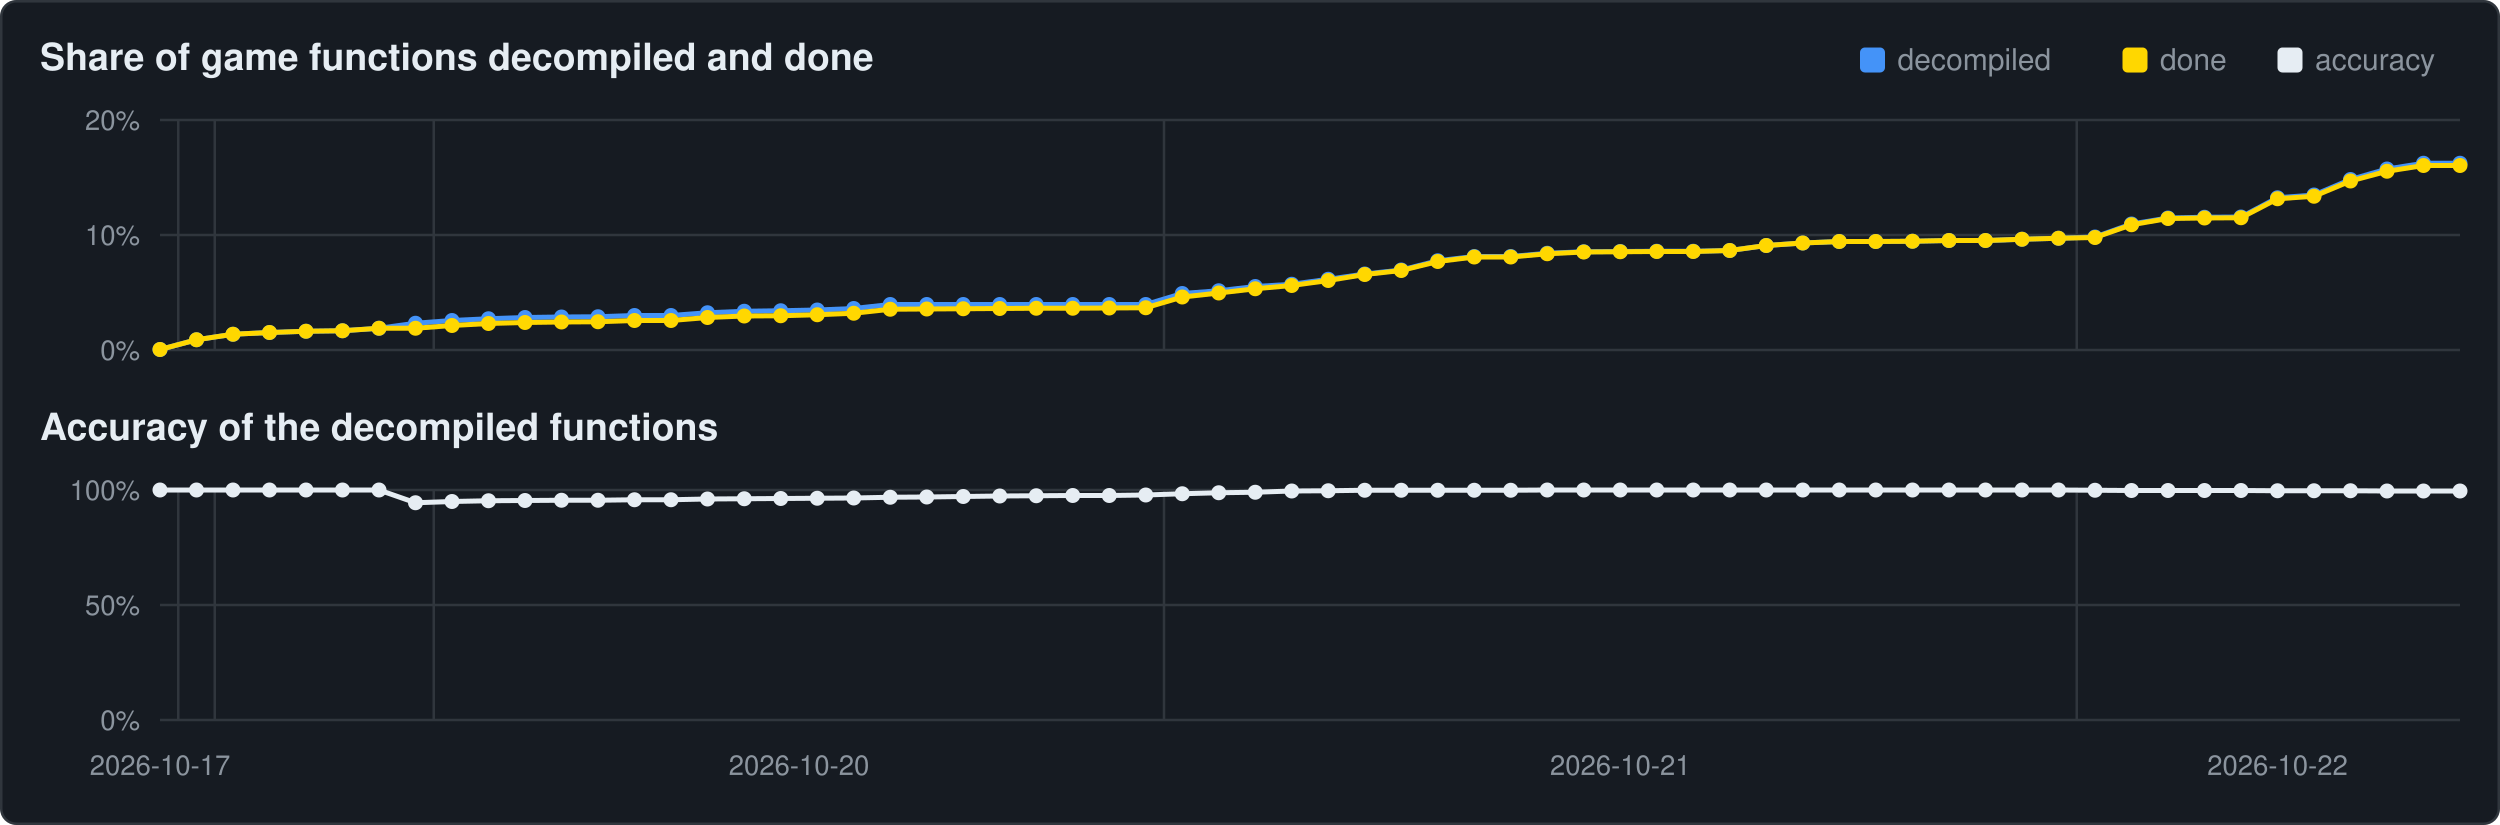
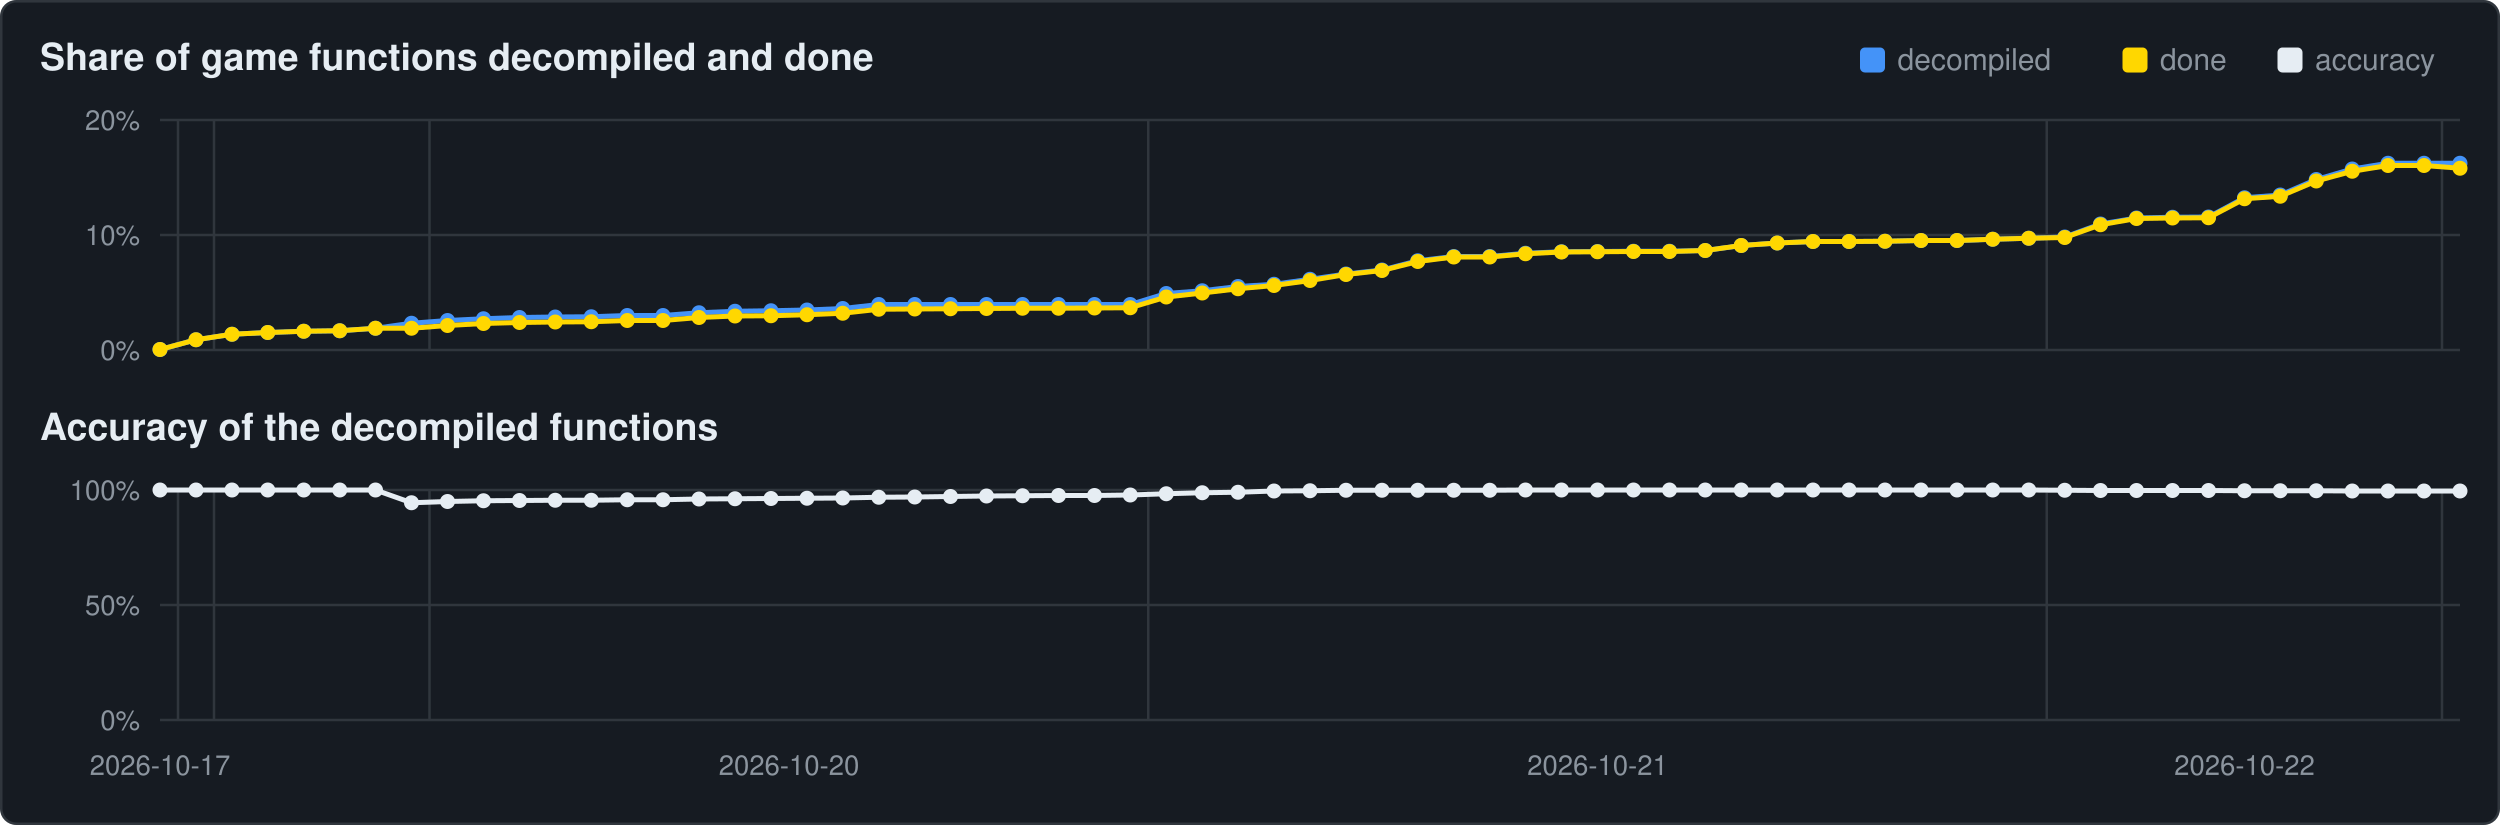
<svg xmlns="http://www.w3.org/2000/svg" viewBox="0 0 1000 330" width="1000" height="330">
  <rect x="0.5" y="0.5" width="999" height="329" rx="6" fill="#161b22" stroke="#30363d" />
  <text x="16" y="28" font-family="Segoe UI,Helvetica,Arial,sans-serif" font-size="15" font-weight="600" fill="#e6edf3">Share of game functions decompiled and done</text>
  <text x="16" y="176" font-family="Segoe UI,Helvetica,Arial,sans-serif" font-size="15" font-weight="600" fill="#e6edf3">Accuracy of the decompiled functions</text>
  <rect x="911" y="19" width="10" height="10" rx="2" fill="#e6edf3" />
  <text x="926" y="28" font-family="Segoe UI,Helvetica,Arial,sans-serif" font-size="12" fill="#8b949e">accuracy</text>
  <rect x="849" y="19" width="10" height="10" rx="2" fill="#ffd700" />
  <text x="864" y="28" font-family="Segoe UI,Helvetica,Arial,sans-serif" font-size="12" fill="#8b949e">done</text>
  <rect x="744" y="19" width="10" height="10" rx="2" fill="#4493f8" />
  <text x="759" y="28" font-family="Segoe UI,Helvetica,Arial,sans-serif" font-size="12" fill="#8b949e">decompiled</text>
  <line x1="64" y1="140.0" x2="984" y2="140.0" stroke="#30363d" stroke-width="1" />
  <text x="56" y="144.0" text-anchor="end" font-family="Segoe UI,Helvetica,Arial,sans-serif" font-size="11" fill="#8b949e">0%</text>
  <line x1="64" y1="94.0" x2="984" y2="94.0" stroke="#30363d" stroke-width="1" />
  <text x="56" y="98.0" text-anchor="end" font-family="Segoe UI,Helvetica,Arial,sans-serif" font-size="11" fill="#8b949e">10%</text>
  <line x1="64" y1="48.0" x2="984" y2="48.0" stroke="#30363d" stroke-width="1" />
  <text x="56" y="52.0" text-anchor="end" font-family="Segoe UI,Helvetica,Arial,sans-serif" font-size="11" fill="#8b949e">20%</text>
-   <line x1="71.3" y1="48" x2="71.3" y2="140" stroke="#30363d" stroke-width="1" />
-   <line x1="85.9" y1="48" x2="85.9" y2="140" stroke="#30363d" stroke-width="1" />
-   <line x1="173.5" y1="48" x2="173.5" y2="140" stroke="#30363d" stroke-width="1" />
-   <line x1="465.6" y1="48" x2="465.6" y2="140" stroke="#30363d" stroke-width="1" />
-   <line x1="830.7" y1="48" x2="830.7" y2="140" stroke="#30363d" stroke-width="1" />
-   <polyline points="64.0,139.8 78.6,135.9 93.2,133.7 107.8,133.0 122.4,132.5 137.0,132.3 151.6,131.3 166.2,129.3 180.8,128.2 195.4,127.5 210.0,127.0 224.6,126.8 239.2,126.7 253.8,126.2 268.4,126.2 283.0,125.1 297.7,124.5 312.3,124.3 326.9,124.0 341.5,123.4 356.1,121.8 370.7,121.8 385.3,121.8 399.9,121.8 414.5,121.8 429.1,121.8 443.7,121.8 458.3,121.8 472.9,117.4 487.5,116.3 502.1,114.6 516.7,113.7 531.3,111.7 545.9,109.6 560.5,108.0 575.1,104.3 589.7,102.6 604.3,102.6 618.9,101.3 633.5,100.7 648.1,100.6 662.7,100.5 677.3,100.5 691.9,100.2 706.5,98.2 721.1,97.2 735.7,96.6 750.3,96.6 765.0,96.5 779.6,96.2 794.2,96.2 808.8,95.7 823.4,95.3 838.0,94.8 852.6,89.6 867.2,87.2 881.8,86.9 896.4,86.8 911.0,79.1 925.6,78.0 940.2,71.8 954.8,67.6 969.4,65.3 984.0,65.3" fill="none" stroke="#4493f8" stroke-width="2" />
+   <line x1="71.2" y1="48" x2="71.2" y2="140" stroke="#30363d" stroke-width="1" />
+   <line x1="85.6" y1="48" x2="85.6" y2="140" stroke="#30363d" stroke-width="1" />
+   <line x1="171.8" y1="48" x2="171.8" y2="140" stroke="#30363d" stroke-width="1" />
+   <line x1="459.3" y1="48" x2="459.3" y2="140" stroke="#30363d" stroke-width="1" />
+   <line x1="818.7" y1="48" x2="818.7" y2="140" stroke="#30363d" stroke-width="1" />
+   <line x1="976.8" y1="48" x2="976.8" y2="140" stroke="#30363d" stroke-width="1" />
+   <polyline points="64.0,139.8 78.4,135.9 92.8,133.7 107.1,133.0 121.5,132.5 135.9,132.3 150.2,131.3 164.6,129.3 179.0,128.2 193.4,127.5 207.8,127.0 222.1,126.8 236.5,126.7 250.9,126.2 265.2,126.2 279.6,125.1 294.0,124.5 308.4,124.3 322.8,124.0 337.1,123.4 351.5,121.8 365.9,121.8 380.2,121.8 394.6,121.8 409.0,121.8 423.4,121.8 437.8,121.8 452.1,121.8 466.5,117.4 480.9,116.3 495.2,114.6 509.6,113.7 524.0,111.7 538.4,109.6 552.8,108.0 567.1,104.3 581.5,102.6 595.9,102.6 610.2,101.3 624.6,100.7 639.0,100.6 653.4,100.5 667.8,100.5 682.1,100.2 696.5,98.2 710.9,97.2 725.2,96.6 739.6,96.6 754.0,96.5 768.4,96.2 782.8,96.2 797.1,95.7 811.5,95.3 825.9,94.8 840.2,89.6 854.6,87.2 869.0,86.9 883.4,86.8 897.8,79.1 912.1,78.0 926.5,71.8 940.9,67.6 955.2,65.3 969.6,65.3 984.0,65.3" fill="none" stroke="#4493f8" stroke-width="2" />
  <circle cx="64.0" cy="139.8" r="3.0" fill="#4493f8" />
-   <circle cx="78.6" cy="135.9" r="3.0" fill="#4493f8" />
-   <circle cx="93.2" cy="133.7" r="3.0" fill="#4493f8" />
-   <circle cx="107.8" cy="133.0" r="3.0" fill="#4493f8" />
-   <circle cx="122.4" cy="132.5" r="3.0" fill="#4493f8" />
-   <circle cx="137.0" cy="132.3" r="3.0" fill="#4493f8" />
-   <circle cx="151.6" cy="131.3" r="3.0" fill="#4493f8" />
-   <circle cx="166.2" cy="129.3" r="3.0" fill="#4493f8" />
-   <circle cx="180.8" cy="128.2" r="3.0" fill="#4493f8" />
-   <circle cx="195.4" cy="127.5" r="3.0" fill="#4493f8" />
-   <circle cx="210.0" cy="127.0" r="3.0" fill="#4493f8" />
-   <circle cx="224.6" cy="126.8" r="3.0" fill="#4493f8" />
-   <circle cx="239.2" cy="126.7" r="3.0" fill="#4493f8" />
-   <circle cx="253.8" cy="126.2" r="3.0" fill="#4493f8" />
-   <circle cx="268.4" cy="126.2" r="3.0" fill="#4493f8" />
-   <circle cx="283.0" cy="125.1" r="3.0" fill="#4493f8" />
-   <circle cx="297.7" cy="124.5" r="3.0" fill="#4493f8" />
-   <circle cx="312.3" cy="124.3" r="3.0" fill="#4493f8" />
-   <circle cx="326.9" cy="124.0" r="3.0" fill="#4493f8" />
-   <circle cx="341.5" cy="123.4" r="3.0" fill="#4493f8" />
-   <circle cx="356.1" cy="121.8" r="3.0" fill="#4493f8" />
-   <circle cx="370.7" cy="121.8" r="3.0" fill="#4493f8" />
-   <circle cx="385.3" cy="121.8" r="3.0" fill="#4493f8" />
-   <circle cx="399.9" cy="121.8" r="3.0" fill="#4493f8" />
-   <circle cx="414.5" cy="121.8" r="3.0" fill="#4493f8" />
-   <circle cx="429.1" cy="121.8" r="3.0" fill="#4493f8" />
-   <circle cx="443.7" cy="121.8" r="3.0" fill="#4493f8" />
-   <circle cx="458.3" cy="121.8" r="3.0" fill="#4493f8" />
-   <circle cx="472.9" cy="117.4" r="3.0" fill="#4493f8" />
-   <circle cx="487.5" cy="116.3" r="3.0" fill="#4493f8" />
-   <circle cx="502.1" cy="114.6" r="3.0" fill="#4493f8" />
-   <circle cx="516.7" cy="113.7" r="3.0" fill="#4493f8" />
-   <circle cx="531.3" cy="111.7" r="3.0" fill="#4493f8" />
-   <circle cx="545.9" cy="109.6" r="3.0" fill="#4493f8" />
-   <circle cx="560.5" cy="108.0" r="3.0" fill="#4493f8" />
-   <circle cx="575.1" cy="104.3" r="3.0" fill="#4493f8" />
-   <circle cx="589.7" cy="102.6" r="3.0" fill="#4493f8" />
-   <circle cx="604.3" cy="102.6" r="3.0" fill="#4493f8" />
-   <circle cx="618.9" cy="101.3" r="3.0" fill="#4493f8" />
-   <circle cx="633.5" cy="100.7" r="3.0" fill="#4493f8" />
-   <circle cx="648.1" cy="100.6" r="3.0" fill="#4493f8" />
-   <circle cx="662.7" cy="100.5" r="3.0" fill="#4493f8" />
-   <circle cx="677.3" cy="100.5" r="3.0" fill="#4493f8" />
-   <circle cx="691.9" cy="100.2" r="3.0" fill="#4493f8" />
-   <circle cx="706.5" cy="98.2" r="3.0" fill="#4493f8" />
-   <circle cx="721.1" cy="97.2" r="3.0" fill="#4493f8" />
-   <circle cx="735.7" cy="96.6" r="3.0" fill="#4493f8" />
-   <circle cx="750.3" cy="96.6" r="3.0" fill="#4493f8" />
-   <circle cx="765.0" cy="96.5" r="3.0" fill="#4493f8" />
-   <circle cx="779.6" cy="96.2" r="3.0" fill="#4493f8" />
-   <circle cx="794.2" cy="96.2" r="3.0" fill="#4493f8" />
-   <circle cx="808.8" cy="95.7" r="3.0" fill="#4493f8" />
-   <circle cx="823.4" cy="95.3" r="3.0" fill="#4493f8" />
-   <circle cx="838.0" cy="94.8" r="3.0" fill="#4493f8" />
-   <circle cx="852.6" cy="89.6" r="3.0" fill="#4493f8" />
-   <circle cx="867.2" cy="87.2" r="3.0" fill="#4493f8" />
-   <circle cx="881.8" cy="86.9" r="3.0" fill="#4493f8" />
-   <circle cx="896.4" cy="86.8" r="3.0" fill="#4493f8" />
-   <circle cx="911.0" cy="79.1" r="3.0" fill="#4493f8" />
-   <circle cx="925.6" cy="78.0" r="3.0" fill="#4493f8" />
-   <circle cx="940.2" cy="71.8" r="3.0" fill="#4493f8" />
-   <circle cx="954.8" cy="67.6" r="3.0" fill="#4493f8" />
-   <circle cx="969.4" cy="65.3" r="3.0" fill="#4493f8" />
+   <circle cx="78.4" cy="135.9" r="3.0" fill="#4493f8" />
+   <circle cx="92.8" cy="133.7" r="3.0" fill="#4493f8" />
+   <circle cx="107.1" cy="133.0" r="3.0" fill="#4493f8" />
+   <circle cx="121.5" cy="132.5" r="3.0" fill="#4493f8" />
+   <circle cx="135.9" cy="132.3" r="3.0" fill="#4493f8" />
+   <circle cx="150.2" cy="131.3" r="3.0" fill="#4493f8" />
+   <circle cx="164.6" cy="129.3" r="3.0" fill="#4493f8" />
+   <circle cx="179.0" cy="128.2" r="3.0" fill="#4493f8" />
+   <circle cx="193.4" cy="127.5" r="3.0" fill="#4493f8" />
+   <circle cx="207.8" cy="127.0" r="3.0" fill="#4493f8" />
+   <circle cx="222.1" cy="126.8" r="3.0" fill="#4493f8" />
+   <circle cx="236.5" cy="126.7" r="3.0" fill="#4493f8" />
+   <circle cx="250.9" cy="126.2" r="3.0" fill="#4493f8" />
+   <circle cx="265.2" cy="126.2" r="3.0" fill="#4493f8" />
+   <circle cx="279.6" cy="125.1" r="3.0" fill="#4493f8" />
+   <circle cx="294.0" cy="124.5" r="3.0" fill="#4493f8" />
+   <circle cx="308.4" cy="124.3" r="3.0" fill="#4493f8" />
+   <circle cx="322.8" cy="124.0" r="3.0" fill="#4493f8" />
+   <circle cx="337.1" cy="123.4" r="3.0" fill="#4493f8" />
+   <circle cx="351.5" cy="121.8" r="3.0" fill="#4493f8" />
+   <circle cx="365.9" cy="121.8" r="3.0" fill="#4493f8" />
+   <circle cx="380.2" cy="121.8" r="3.0" fill="#4493f8" />
+   <circle cx="394.6" cy="121.8" r="3.0" fill="#4493f8" />
+   <circle cx="409.0" cy="121.8" r="3.0" fill="#4493f8" />
+   <circle cx="423.4" cy="121.8" r="3.0" fill="#4493f8" />
+   <circle cx="437.8" cy="121.8" r="3.0" fill="#4493f8" />
+   <circle cx="452.1" cy="121.8" r="3.0" fill="#4493f8" />
+   <circle cx="466.5" cy="117.4" r="3.0" fill="#4493f8" />
+   <circle cx="480.9" cy="116.3" r="3.0" fill="#4493f8" />
+   <circle cx="495.2" cy="114.6" r="3.0" fill="#4493f8" />
+   <circle cx="509.6" cy="113.7" r="3.0" fill="#4493f8" />
+   <circle cx="524.0" cy="111.7" r="3.0" fill="#4493f8" />
+   <circle cx="538.4" cy="109.6" r="3.0" fill="#4493f8" />
+   <circle cx="552.8" cy="108.0" r="3.0" fill="#4493f8" />
+   <circle cx="567.1" cy="104.3" r="3.0" fill="#4493f8" />
+   <circle cx="581.5" cy="102.6" r="3.0" fill="#4493f8" />
+   <circle cx="595.9" cy="102.6" r="3.0" fill="#4493f8" />
+   <circle cx="610.2" cy="101.3" r="3.0" fill="#4493f8" />
+   <circle cx="624.6" cy="100.7" r="3.0" fill="#4493f8" />
+   <circle cx="639.0" cy="100.6" r="3.0" fill="#4493f8" />
+   <circle cx="653.4" cy="100.5" r="3.0" fill="#4493f8" />
+   <circle cx="667.8" cy="100.5" r="3.0" fill="#4493f8" />
+   <circle cx="682.1" cy="100.2" r="3.0" fill="#4493f8" />
+   <circle cx="696.5" cy="98.2" r="3.0" fill="#4493f8" />
+   <circle cx="710.9" cy="97.2" r="3.0" fill="#4493f8" />
+   <circle cx="725.2" cy="96.6" r="3.0" fill="#4493f8" />
+   <circle cx="739.6" cy="96.6" r="3.0" fill="#4493f8" />
+   <circle cx="754.0" cy="96.5" r="3.0" fill="#4493f8" />
+   <circle cx="768.4" cy="96.2" r="3.0" fill="#4493f8" />
+   <circle cx="782.8" cy="96.2" r="3.0" fill="#4493f8" />
+   <circle cx="797.1" cy="95.7" r="3.0" fill="#4493f8" />
+   <circle cx="811.5" cy="95.3" r="3.0" fill="#4493f8" />
+   <circle cx="825.9" cy="94.8" r="3.0" fill="#4493f8" />
+   <circle cx="840.2" cy="89.6" r="3.0" fill="#4493f8" />
+   <circle cx="854.6" cy="87.2" r="3.0" fill="#4493f8" />
+   <circle cx="869.0" cy="86.9" r="3.0" fill="#4493f8" />
+   <circle cx="883.4" cy="86.8" r="3.0" fill="#4493f8" />
+   <circle cx="897.8" cy="79.1" r="3.0" fill="#4493f8" />
+   <circle cx="912.1" cy="78.0" r="3.0" fill="#4493f8" />
+   <circle cx="926.5" cy="71.8" r="3.0" fill="#4493f8" />
+   <circle cx="940.9" cy="67.6" r="3.0" fill="#4493f8" />
+   <circle cx="955.2" cy="65.3" r="3.0" fill="#4493f8" />
+   <circle cx="969.6" cy="65.3" r="3.0" fill="#4493f8" />
  <circle cx="984.0" cy="65.3" r="3.0" fill="#4493f8" />
-   <polyline points="64.0,139.8 78.6,135.9 93.2,133.7 107.8,133.0 122.4,132.5 137.0,132.3 151.6,131.3 166.2,131.3 180.8,130.2 195.4,129.4 210.0,129.0 224.6,128.8 239.2,128.7 253.8,128.2 268.4,128.2 283.0,127.0 297.7,126.4 312.3,126.3 326.9,125.9 341.5,125.3 356.1,123.7 370.7,123.6 385.3,123.5 399.9,123.4 414.5,123.3 429.1,123.3 443.7,123.2 458.3,123.1 472.9,118.8 487.5,117.2 502.1,115.5 516.7,114.2 531.3,112.2 545.9,109.8 560.5,108.2 575.1,104.6 589.7,102.8 604.3,102.8 618.9,101.5 633.5,100.8 648.1,100.7 662.7,100.6 677.3,100.6 691.9,100.2 706.5,98.2 721.1,97.2 735.7,96.6 750.3,96.6 765.0,96.5 779.6,96.2 794.2,96.2 808.8,95.7 823.4,95.3 838.0,95.0 852.6,89.9 867.2,87.4 881.8,87.2 896.4,87.1 911.0,79.5 925.6,78.5 940.2,72.4 954.8,68.5 969.4,66.2 984.0,66.2" fill="none" stroke="#ffd700" stroke-width="2" />
+   <polyline points="64.0,139.8 78.4,135.9 92.8,133.7 107.1,133.0 121.5,132.5 135.9,132.3 150.2,131.3 164.6,131.3 179.0,130.2 193.4,129.4 207.8,129.0 222.1,128.8 236.5,128.7 250.9,128.2 265.2,128.2 279.6,127.0 294.0,126.4 308.4,126.3 322.8,125.9 337.1,125.3 351.5,123.7 365.9,123.6 380.2,123.5 394.6,123.4 409.0,123.3 423.4,123.3 437.8,123.2 452.1,123.1 466.5,118.8 480.9,117.2 495.2,115.5 509.6,114.2 524.0,112.2 538.4,109.8 552.8,108.2 567.1,104.6 581.5,102.8 595.9,102.8 610.2,101.5 624.6,100.8 639.0,100.7 653.4,100.6 667.8,100.6 682.1,100.2 696.5,98.2 710.9,97.2 725.2,96.6 739.6,96.6 754.0,96.5 768.4,96.2 782.8,96.2 797.1,95.7 811.5,95.3 825.9,95.0 840.2,89.9 854.6,87.4 869.0,87.2 883.4,87.1 897.8,79.5 912.1,78.5 926.5,72.4 940.9,68.5 955.2,66.2 969.6,66.2 984.0,67.3" fill="none" stroke="#ffd700" stroke-width="2" />
  <circle cx="64.0" cy="139.8" r="3.0" fill="#ffd700" />
-   <circle cx="78.6" cy="135.9" r="3.0" fill="#ffd700" />
-   <circle cx="93.2" cy="133.7" r="3.0" fill="#ffd700" />
-   <circle cx="107.8" cy="133.0" r="3.0" fill="#ffd700" />
-   <circle cx="122.4" cy="132.5" r="3.0" fill="#ffd700" />
-   <circle cx="137.0" cy="132.3" r="3.0" fill="#ffd700" />
-   <circle cx="151.6" cy="131.3" r="3.0" fill="#ffd700" />
-   <circle cx="166.2" cy="131.3" r="3.0" fill="#ffd700" />
-   <circle cx="180.8" cy="130.2" r="3.0" fill="#ffd700" />
-   <circle cx="195.4" cy="129.4" r="3.0" fill="#ffd700" />
-   <circle cx="210.0" cy="129.0" r="3.0" fill="#ffd700" />
-   <circle cx="224.6" cy="128.8" r="3.0" fill="#ffd700" />
-   <circle cx="239.2" cy="128.7" r="3.0" fill="#ffd700" />
-   <circle cx="253.8" cy="128.2" r="3.0" fill="#ffd700" />
-   <circle cx="268.4" cy="128.2" r="3.0" fill="#ffd700" />
-   <circle cx="283.0" cy="127.0" r="3.0" fill="#ffd700" />
-   <circle cx="297.7" cy="126.4" r="3.0" fill="#ffd700" />
-   <circle cx="312.3" cy="126.3" r="3.0" fill="#ffd700" />
-   <circle cx="326.9" cy="125.9" r="3.0" fill="#ffd700" />
-   <circle cx="341.5" cy="125.3" r="3.0" fill="#ffd700" />
-   <circle cx="356.1" cy="123.7" r="3.0" fill="#ffd700" />
-   <circle cx="370.7" cy="123.6" r="3.0" fill="#ffd700" />
-   <circle cx="385.3" cy="123.5" r="3.0" fill="#ffd700" />
-   <circle cx="399.9" cy="123.4" r="3.0" fill="#ffd700" />
-   <circle cx="414.5" cy="123.3" r="3.0" fill="#ffd700" />
-   <circle cx="429.1" cy="123.3" r="3.0" fill="#ffd700" />
-   <circle cx="443.7" cy="123.2" r="3.0" fill="#ffd700" />
-   <circle cx="458.3" cy="123.1" r="3.0" fill="#ffd700" />
-   <circle cx="472.9" cy="118.8" r="3.0" fill="#ffd700" />
-   <circle cx="487.5" cy="117.2" r="3.0" fill="#ffd700" />
-   <circle cx="502.1" cy="115.5" r="3.0" fill="#ffd700" />
-   <circle cx="516.7" cy="114.2" r="3.0" fill="#ffd700" />
-   <circle cx="531.3" cy="112.2" r="3.0" fill="#ffd700" />
-   <circle cx="545.9" cy="109.8" r="3.0" fill="#ffd700" />
-   <circle cx="560.5" cy="108.2" r="3.0" fill="#ffd700" />
-   <circle cx="575.1" cy="104.6" r="3.0" fill="#ffd700" />
-   <circle cx="589.7" cy="102.8" r="3.0" fill="#ffd700" />
-   <circle cx="604.3" cy="102.8" r="3.0" fill="#ffd700" />
-   <circle cx="618.9" cy="101.5" r="3.0" fill="#ffd700" />
-   <circle cx="633.5" cy="100.8" r="3.0" fill="#ffd700" />
-   <circle cx="648.1" cy="100.7" r="3.0" fill="#ffd700" />
-   <circle cx="662.7" cy="100.6" r="3.0" fill="#ffd700" />
-   <circle cx="677.3" cy="100.6" r="3.0" fill="#ffd700" />
-   <circle cx="691.9" cy="100.2" r="3.0" fill="#ffd700" />
-   <circle cx="706.5" cy="98.2" r="3.0" fill="#ffd700" />
-   <circle cx="721.1" cy="97.2" r="3.0" fill="#ffd700" />
-   <circle cx="735.7" cy="96.6" r="3.0" fill="#ffd700" />
-   <circle cx="750.3" cy="96.6" r="3.0" fill="#ffd700" />
-   <circle cx="765.0" cy="96.5" r="3.0" fill="#ffd700" />
-   <circle cx="779.6" cy="96.2" r="3.0" fill="#ffd700" />
-   <circle cx="794.2" cy="96.2" r="3.0" fill="#ffd700" />
-   <circle cx="808.8" cy="95.7" r="3.0" fill="#ffd700" />
-   <circle cx="823.4" cy="95.3" r="3.0" fill="#ffd700" />
-   <circle cx="838.0" cy="95.0" r="3.0" fill="#ffd700" />
-   <circle cx="852.6" cy="89.9" r="3.0" fill="#ffd700" />
-   <circle cx="867.2" cy="87.4" r="3.0" fill="#ffd700" />
-   <circle cx="881.8" cy="87.2" r="3.0" fill="#ffd700" />
-   <circle cx="896.4" cy="87.1" r="3.0" fill="#ffd700" />
-   <circle cx="911.0" cy="79.5" r="3.0" fill="#ffd700" />
-   <circle cx="925.6" cy="78.5" r="3.0" fill="#ffd700" />
-   <circle cx="940.2" cy="72.4" r="3.0" fill="#ffd700" />
-   <circle cx="954.8" cy="68.5" r="3.0" fill="#ffd700" />
-   <circle cx="969.4" cy="66.2" r="3.0" fill="#ffd700" />
-   <circle cx="984.0" cy="66.2" r="3.0" fill="#ffd700" />
+   <circle cx="78.4" cy="135.9" r="3.0" fill="#ffd700" />
+   <circle cx="92.8" cy="133.7" r="3.0" fill="#ffd700" />
+   <circle cx="107.1" cy="133.0" r="3.0" fill="#ffd700" />
+   <circle cx="121.5" cy="132.5" r="3.0" fill="#ffd700" />
+   <circle cx="135.9" cy="132.3" r="3.0" fill="#ffd700" />
+   <circle cx="150.2" cy="131.3" r="3.0" fill="#ffd700" />
+   <circle cx="164.6" cy="131.3" r="3.0" fill="#ffd700" />
+   <circle cx="179.0" cy="130.2" r="3.0" fill="#ffd700" />
+   <circle cx="193.4" cy="129.4" r="3.0" fill="#ffd700" />
+   <circle cx="207.8" cy="129.0" r="3.0" fill="#ffd700" />
+   <circle cx="222.1" cy="128.8" r="3.0" fill="#ffd700" />
+   <circle cx="236.5" cy="128.7" r="3.0" fill="#ffd700" />
+   <circle cx="250.9" cy="128.2" r="3.0" fill="#ffd700" />
+   <circle cx="265.2" cy="128.2" r="3.0" fill="#ffd700" />
+   <circle cx="279.6" cy="127.0" r="3.0" fill="#ffd700" />
+   <circle cx="294.0" cy="126.4" r="3.0" fill="#ffd700" />
+   <circle cx="308.4" cy="126.3" r="3.0" fill="#ffd700" />
+   <circle cx="322.8" cy="125.9" r="3.0" fill="#ffd700" />
+   <circle cx="337.1" cy="125.3" r="3.0" fill="#ffd700" />
+   <circle cx="351.5" cy="123.7" r="3.0" fill="#ffd700" />
+   <circle cx="365.9" cy="123.6" r="3.0" fill="#ffd700" />
+   <circle cx="380.2" cy="123.5" r="3.0" fill="#ffd700" />
+   <circle cx="394.6" cy="123.4" r="3.0" fill="#ffd700" />
+   <circle cx="409.0" cy="123.3" r="3.0" fill="#ffd700" />
+   <circle cx="423.4" cy="123.3" r="3.0" fill="#ffd700" />
+   <circle cx="437.8" cy="123.2" r="3.0" fill="#ffd700" />
+   <circle cx="452.1" cy="123.1" r="3.0" fill="#ffd700" />
+   <circle cx="466.5" cy="118.8" r="3.0" fill="#ffd700" />
+   <circle cx="480.9" cy="117.2" r="3.0" fill="#ffd700" />
+   <circle cx="495.2" cy="115.5" r="3.0" fill="#ffd700" />
+   <circle cx="509.6" cy="114.2" r="3.0" fill="#ffd700" />
+   <circle cx="524.0" cy="112.2" r="3.0" fill="#ffd700" />
+   <circle cx="538.4" cy="109.8" r="3.0" fill="#ffd700" />
+   <circle cx="552.8" cy="108.2" r="3.0" fill="#ffd700" />
+   <circle cx="567.1" cy="104.6" r="3.0" fill="#ffd700" />
+   <circle cx="581.5" cy="102.8" r="3.0" fill="#ffd700" />
+   <circle cx="595.9" cy="102.8" r="3.0" fill="#ffd700" />
+   <circle cx="610.2" cy="101.5" r="3.0" fill="#ffd700" />
+   <circle cx="624.6" cy="100.8" r="3.0" fill="#ffd700" />
+   <circle cx="639.0" cy="100.7" r="3.0" fill="#ffd700" />
+   <circle cx="653.4" cy="100.6" r="3.0" fill="#ffd700" />
+   <circle cx="667.8" cy="100.6" r="3.0" fill="#ffd700" />
+   <circle cx="682.1" cy="100.2" r="3.0" fill="#ffd700" />
+   <circle cx="696.5" cy="98.2" r="3.0" fill="#ffd700" />
+   <circle cx="710.9" cy="97.2" r="3.0" fill="#ffd700" />
+   <circle cx="725.2" cy="96.6" r="3.0" fill="#ffd700" />
+   <circle cx="739.6" cy="96.6" r="3.0" fill="#ffd700" />
+   <circle cx="754.0" cy="96.5" r="3.0" fill="#ffd700" />
+   <circle cx="768.4" cy="96.2" r="3.0" fill="#ffd700" />
+   <circle cx="782.8" cy="96.2" r="3.0" fill="#ffd700" />
+   <circle cx="797.1" cy="95.7" r="3.0" fill="#ffd700" />
+   <circle cx="811.5" cy="95.3" r="3.0" fill="#ffd700" />
+   <circle cx="825.9" cy="95.0" r="3.0" fill="#ffd700" />
+   <circle cx="840.2" cy="89.9" r="3.0" fill="#ffd700" />
+   <circle cx="854.6" cy="87.4" r="3.0" fill="#ffd700" />
+   <circle cx="869.0" cy="87.2" r="3.0" fill="#ffd700" />
+   <circle cx="883.4" cy="87.1" r="3.0" fill="#ffd700" />
+   <circle cx="897.8" cy="79.5" r="3.0" fill="#ffd700" />
+   <circle cx="912.1" cy="78.5" r="3.0" fill="#ffd700" />
+   <circle cx="926.5" cy="72.4" r="3.0" fill="#ffd700" />
+   <circle cx="940.9" cy="68.5" r="3.0" fill="#ffd700" />
+   <circle cx="955.2" cy="66.2" r="3.0" fill="#ffd700" />
+   <circle cx="969.6" cy="66.2" r="3.0" fill="#ffd700" />
+   <circle cx="984.0" cy="67.3" r="3.0" fill="#ffd700" />
  <line x1="64" y1="288.0" x2="984" y2="288.0" stroke="#30363d" stroke-width="1" />
  <text x="56" y="292.0" text-anchor="end" font-family="Segoe UI,Helvetica,Arial,sans-serif" font-size="11" fill="#8b949e">0%</text>
  <line x1="64" y1="242.0" x2="984" y2="242.0" stroke="#30363d" stroke-width="1" />
  <text x="56" y="246.0" text-anchor="end" font-family="Segoe UI,Helvetica,Arial,sans-serif" font-size="11" fill="#8b949e">50%</text>
  <line x1="64" y1="196.0" x2="984" y2="196.0" stroke="#30363d" stroke-width="1" />
  <text x="56" y="200.0" text-anchor="end" font-family="Segoe UI,Helvetica,Arial,sans-serif" font-size="11" fill="#8b949e">100%</text>
-   <line x1="71.3" y1="196" x2="71.3" y2="288" stroke="#30363d" stroke-width="1" />
-   <line x1="85.9" y1="196" x2="85.9" y2="288" stroke="#30363d" stroke-width="1" />
-   <line x1="173.5" y1="196" x2="173.5" y2="288" stroke="#30363d" stroke-width="1" />
-   <line x1="465.6" y1="196" x2="465.6" y2="288" stroke="#30363d" stroke-width="1" />
-   <line x1="830.7" y1="196" x2="830.7" y2="288" stroke="#30363d" stroke-width="1" />
-   <polyline points="64.0,196.0 78.6,196.0 93.2,196.0 107.8,196.0 122.4,196.0 137.0,196.0 151.6,196.0 166.2,201.1 180.8,200.6 195.4,200.3 210.0,200.2 224.6,200.1 239.2,200.1 253.8,199.9 268.4,199.9 283.0,199.6 297.7,199.5 312.3,199.4 326.9,199.3 341.5,199.2 356.1,198.9 370.7,198.8 385.3,198.6 399.9,198.4 414.5,198.3 429.1,198.2 443.7,198.2 458.3,198.0 472.9,197.5 487.5,197.1 502.1,196.9 516.7,196.4 531.3,196.3 545.9,196.1 560.5,196.1 575.1,196.1 589.7,196.1 604.3,196.1 618.9,196.0 633.5,196.0 648.1,196.0 662.7,196.0 677.3,196.0 691.9,196.0 706.5,196.0 721.1,196.0 735.7,196.0 750.3,196.0 765.0,196.0 779.6,196.0 794.2,196.0 808.8,196.0 823.4,196.0 838.0,196.1 852.6,196.2 867.2,196.2 881.8,196.2 896.4,196.2 911.0,196.3 925.6,196.3 940.2,196.3 954.8,196.4 969.4,196.4 984.0,196.4" fill="none" stroke="#e6edf3" stroke-width="2" />
+   <line x1="71.2" y1="196" x2="71.2" y2="288" stroke="#30363d" stroke-width="1" />
+   <line x1="85.6" y1="196" x2="85.6" y2="288" stroke="#30363d" stroke-width="1" />
+   <line x1="171.8" y1="196" x2="171.8" y2="288" stroke="#30363d" stroke-width="1" />
+   <line x1="459.3" y1="196" x2="459.3" y2="288" stroke="#30363d" stroke-width="1" />
+   <line x1="818.7" y1="196" x2="818.7" y2="288" stroke="#30363d" stroke-width="1" />
+   <line x1="976.8" y1="196" x2="976.8" y2="288" stroke="#30363d" stroke-width="1" />
+   <polyline points="64.0,196.0 78.4,196.0 92.8,196.0 107.1,196.0 121.5,196.0 135.9,196.0 150.2,196.0 164.6,201.1 179.0,200.6 193.4,200.3 207.8,200.2 222.1,200.1 236.5,200.1 250.9,199.9 265.2,199.9 279.6,199.6 294.0,199.5 308.4,199.4 322.8,199.3 337.1,199.2 351.5,198.9 365.9,198.8 380.2,198.6 394.6,198.4 409.0,198.3 423.4,198.2 437.8,198.2 452.1,198.0 466.5,197.5 480.9,197.1 495.2,196.9 509.6,196.4 524.0,196.3 538.4,196.1 552.8,196.1 567.1,196.1 581.5,196.1 595.9,196.1 610.2,196.0 624.6,196.0 639.0,196.0 653.4,196.0 667.8,196.0 682.1,196.0 696.5,196.0 710.9,196.0 725.2,196.0 739.6,196.0 754.0,196.0 768.4,196.0 782.8,196.0 797.1,196.0 811.5,196.0 825.9,196.1 840.2,196.2 854.6,196.2 869.0,196.2 883.4,196.2 897.8,196.3 912.1,196.3 926.5,196.3 940.9,196.4 955.2,196.4 969.6,196.4 984.0,196.4" fill="none" stroke="#e6edf3" stroke-width="2" />
  <circle cx="64.0" cy="196.0" r="3.0" fill="#e6edf3" />
-   <circle cx="78.6" cy="196.0" r="3.0" fill="#e6edf3" />
-   <circle cx="93.2" cy="196.0" r="3.0" fill="#e6edf3" />
-   <circle cx="107.8" cy="196.0" r="3.0" fill="#e6edf3" />
-   <circle cx="122.4" cy="196.0" r="3.0" fill="#e6edf3" />
-   <circle cx="137.0" cy="196.0" r="3.0" fill="#e6edf3" />
-   <circle cx="151.6" cy="196.0" r="3.0" fill="#e6edf3" />
-   <circle cx="166.2" cy="201.1" r="3.0" fill="#e6edf3" />
-   <circle cx="180.8" cy="200.6" r="3.0" fill="#e6edf3" />
-   <circle cx="195.4" cy="200.3" r="3.0" fill="#e6edf3" />
-   <circle cx="210.0" cy="200.2" r="3.0" fill="#e6edf3" />
-   <circle cx="224.6" cy="200.1" r="3.0" fill="#e6edf3" />
-   <circle cx="239.2" cy="200.1" r="3.0" fill="#e6edf3" />
-   <circle cx="253.8" cy="199.9" r="3.0" fill="#e6edf3" />
-   <circle cx="268.4" cy="199.9" r="3.0" fill="#e6edf3" />
-   <circle cx="283.0" cy="199.6" r="3.0" fill="#e6edf3" />
-   <circle cx="297.7" cy="199.5" r="3.0" fill="#e6edf3" />
-   <circle cx="312.3" cy="199.4" r="3.0" fill="#e6edf3" />
-   <circle cx="326.9" cy="199.3" r="3.0" fill="#e6edf3" />
-   <circle cx="341.5" cy="199.2" r="3.0" fill="#e6edf3" />
-   <circle cx="356.1" cy="198.9" r="3.0" fill="#e6edf3" />
-   <circle cx="370.7" cy="198.8" r="3.0" fill="#e6edf3" />
-   <circle cx="385.3" cy="198.6" r="3.0" fill="#e6edf3" />
-   <circle cx="399.9" cy="198.4" r="3.0" fill="#e6edf3" />
-   <circle cx="414.5" cy="198.3" r="3.0" fill="#e6edf3" />
-   <circle cx="429.1" cy="198.2" r="3.0" fill="#e6edf3" />
-   <circle cx="443.7" cy="198.2" r="3.0" fill="#e6edf3" />
-   <circle cx="458.3" cy="198.0" r="3.0" fill="#e6edf3" />
-   <circle cx="472.9" cy="197.5" r="3.0" fill="#e6edf3" />
-   <circle cx="487.5" cy="197.1" r="3.0" fill="#e6edf3" />
-   <circle cx="502.1" cy="196.9" r="3.0" fill="#e6edf3" />
-   <circle cx="516.7" cy="196.4" r="3.0" fill="#e6edf3" />
-   <circle cx="531.3" cy="196.3" r="3.0" fill="#e6edf3" />
-   <circle cx="545.9" cy="196.1" r="3.0" fill="#e6edf3" />
-   <circle cx="560.5" cy="196.1" r="3.0" fill="#e6edf3" />
-   <circle cx="575.1" cy="196.1" r="3.0" fill="#e6edf3" />
-   <circle cx="589.7" cy="196.1" r="3.0" fill="#e6edf3" />
-   <circle cx="604.3" cy="196.1" r="3.0" fill="#e6edf3" />
-   <circle cx="618.9" cy="196.0" r="3.0" fill="#e6edf3" />
-   <circle cx="633.5" cy="196.0" r="3.0" fill="#e6edf3" />
-   <circle cx="648.1" cy="196.0" r="3.0" fill="#e6edf3" />
-   <circle cx="662.7" cy="196.0" r="3.0" fill="#e6edf3" />
-   <circle cx="677.3" cy="196.0" r="3.0" fill="#e6edf3" />
-   <circle cx="691.9" cy="196.0" r="3.0" fill="#e6edf3" />
-   <circle cx="706.5" cy="196.0" r="3.0" fill="#e6edf3" />
-   <circle cx="721.1" cy="196.0" r="3.0" fill="#e6edf3" />
-   <circle cx="735.7" cy="196.0" r="3.0" fill="#e6edf3" />
-   <circle cx="750.3" cy="196.0" r="3.0" fill="#e6edf3" />
-   <circle cx="765.0" cy="196.0" r="3.0" fill="#e6edf3" />
-   <circle cx="779.6" cy="196.0" r="3.0" fill="#e6edf3" />
-   <circle cx="794.2" cy="196.0" r="3.0" fill="#e6edf3" />
-   <circle cx="808.8" cy="196.0" r="3.0" fill="#e6edf3" />
-   <circle cx="823.4" cy="196.0" r="3.0" fill="#e6edf3" />
-   <circle cx="838.0" cy="196.1" r="3.0" fill="#e6edf3" />
-   <circle cx="852.6" cy="196.2" r="3.0" fill="#e6edf3" />
-   <circle cx="867.2" cy="196.2" r="3.0" fill="#e6edf3" />
-   <circle cx="881.8" cy="196.2" r="3.0" fill="#e6edf3" />
-   <circle cx="896.4" cy="196.2" r="3.0" fill="#e6edf3" />
-   <circle cx="911.0" cy="196.3" r="3.0" fill="#e6edf3" />
-   <circle cx="925.6" cy="196.3" r="3.0" fill="#e6edf3" />
-   <circle cx="940.2" cy="196.3" r="3.0" fill="#e6edf3" />
-   <circle cx="954.8" cy="196.4" r="3.0" fill="#e6edf3" />
-   <circle cx="969.4" cy="196.4" r="3.0" fill="#e6edf3" />
+   <circle cx="78.4" cy="196.0" r="3.0" fill="#e6edf3" />
+   <circle cx="92.8" cy="196.0" r="3.0" fill="#e6edf3" />
+   <circle cx="107.1" cy="196.0" r="3.0" fill="#e6edf3" />
+   <circle cx="121.5" cy="196.0" r="3.0" fill="#e6edf3" />
+   <circle cx="135.9" cy="196.0" r="3.0" fill="#e6edf3" />
+   <circle cx="150.2" cy="196.0" r="3.0" fill="#e6edf3" />
+   <circle cx="164.6" cy="201.1" r="3.0" fill="#e6edf3" />
+   <circle cx="179.0" cy="200.6" r="3.0" fill="#e6edf3" />
+   <circle cx="193.4" cy="200.3" r="3.0" fill="#e6edf3" />
+   <circle cx="207.8" cy="200.2" r="3.0" fill="#e6edf3" />
+   <circle cx="222.1" cy="200.1" r="3.0" fill="#e6edf3" />
+   <circle cx="236.5" cy="200.1" r="3.0" fill="#e6edf3" />
+   <circle cx="250.9" cy="199.9" r="3.0" fill="#e6edf3" />
+   <circle cx="265.2" cy="199.9" r="3.0" fill="#e6edf3" />
+   <circle cx="279.6" cy="199.6" r="3.0" fill="#e6edf3" />
+   <circle cx="294.0" cy="199.5" r="3.0" fill="#e6edf3" />
+   <circle cx="308.4" cy="199.4" r="3.0" fill="#e6edf3" />
+   <circle cx="322.8" cy="199.3" r="3.0" fill="#e6edf3" />
+   <circle cx="337.1" cy="199.2" r="3.0" fill="#e6edf3" />
+   <circle cx="351.5" cy="198.9" r="3.0" fill="#e6edf3" />
+   <circle cx="365.9" cy="198.8" r="3.0" fill="#e6edf3" />
+   <circle cx="380.2" cy="198.6" r="3.0" fill="#e6edf3" />
+   <circle cx="394.6" cy="198.4" r="3.0" fill="#e6edf3" />
+   <circle cx="409.0" cy="198.3" r="3.0" fill="#e6edf3" />
+   <circle cx="423.4" cy="198.2" r="3.0" fill="#e6edf3" />
+   <circle cx="437.8" cy="198.2" r="3.0" fill="#e6edf3" />
+   <circle cx="452.1" cy="198.0" r="3.0" fill="#e6edf3" />
+   <circle cx="466.5" cy="197.5" r="3.0" fill="#e6edf3" />
+   <circle cx="480.9" cy="197.1" r="3.0" fill="#e6edf3" />
+   <circle cx="495.2" cy="196.9" r="3.0" fill="#e6edf3" />
+   <circle cx="509.6" cy="196.4" r="3.0" fill="#e6edf3" />
+   <circle cx="524.0" cy="196.3" r="3.0" fill="#e6edf3" />
+   <circle cx="538.4" cy="196.1" r="3.0" fill="#e6edf3" />
+   <circle cx="552.8" cy="196.1" r="3.0" fill="#e6edf3" />
+   <circle cx="567.1" cy="196.1" r="3.0" fill="#e6edf3" />
+   <circle cx="581.5" cy="196.1" r="3.0" fill="#e6edf3" />
+   <circle cx="595.9" cy="196.1" r="3.0" fill="#e6edf3" />
+   <circle cx="610.2" cy="196.0" r="3.0" fill="#e6edf3" />
+   <circle cx="624.6" cy="196.0" r="3.0" fill="#e6edf3" />
+   <circle cx="639.0" cy="196.0" r="3.0" fill="#e6edf3" />
+   <circle cx="653.4" cy="196.0" r="3.0" fill="#e6edf3" />
+   <circle cx="667.8" cy="196.0" r="3.0" fill="#e6edf3" />
+   <circle cx="682.1" cy="196.0" r="3.0" fill="#e6edf3" />
+   <circle cx="696.5" cy="196.0" r="3.0" fill="#e6edf3" />
+   <circle cx="710.9" cy="196.0" r="3.0" fill="#e6edf3" />
+   <circle cx="725.2" cy="196.0" r="3.0" fill="#e6edf3" />
+   <circle cx="739.6" cy="196.0" r="3.0" fill="#e6edf3" />
+   <circle cx="754.0" cy="196.0" r="3.0" fill="#e6edf3" />
+   <circle cx="768.4" cy="196.0" r="3.0" fill="#e6edf3" />
+   <circle cx="782.8" cy="196.0" r="3.0" fill="#e6edf3" />
+   <circle cx="797.1" cy="196.0" r="3.0" fill="#e6edf3" />
+   <circle cx="811.5" cy="196.0" r="3.0" fill="#e6edf3" />
+   <circle cx="825.9" cy="196.1" r="3.0" fill="#e6edf3" />
+   <circle cx="840.2" cy="196.2" r="3.0" fill="#e6edf3" />
+   <circle cx="854.6" cy="196.2" r="3.0" fill="#e6edf3" />
+   <circle cx="869.0" cy="196.2" r="3.0" fill="#e6edf3" />
+   <circle cx="883.4" cy="196.2" r="3.0" fill="#e6edf3" />
+   <circle cx="897.8" cy="196.3" r="3.0" fill="#e6edf3" />
+   <circle cx="912.1" cy="196.3" r="3.0" fill="#e6edf3" />
+   <circle cx="926.5" cy="196.3" r="3.0" fill="#e6edf3" />
+   <circle cx="940.9" cy="196.4" r="3.0" fill="#e6edf3" />
+   <circle cx="955.2" cy="196.4" r="3.0" fill="#e6edf3" />
+   <circle cx="969.6" cy="196.4" r="3.0" fill="#e6edf3" />
  <circle cx="984.0" cy="196.4" r="3.0" fill="#e6edf3" />
  <text x="64.0" y="310" text-anchor="middle" font-family="Segoe UI,Helvetica,Arial,sans-serif" font-size="11" fill="#8b949e">2026-10-17</text>
-   <text x="319.6" y="310" text-anchor="middle" font-family="Segoe UI,Helvetica,Arial,sans-serif" font-size="11" fill="#8b949e">2026-10-20</text>
-   <text x="648.1" y="310" text-anchor="middle" font-family="Segoe UI,Helvetica,Arial,sans-serif" font-size="11" fill="#8b949e">2026-10-21</text>
-   <text x="911.0" y="310" text-anchor="middle" font-family="Segoe UI,Helvetica,Arial,sans-serif" font-size="11" fill="#8b949e">2026-10-22</text>
+   <text x="315.6" y="310" text-anchor="middle" font-family="Segoe UI,Helvetica,Arial,sans-serif" font-size="11" fill="#8b949e">2026-10-20</text>
+   <text x="639.0" y="310" text-anchor="middle" font-family="Segoe UI,Helvetica,Arial,sans-serif" font-size="11" fill="#8b949e">2026-10-21</text>
+   <text x="897.8" y="310" text-anchor="middle" font-family="Segoe UI,Helvetica,Arial,sans-serif" font-size="11" fill="#8b949e">2026-10-22</text>
</svg>
